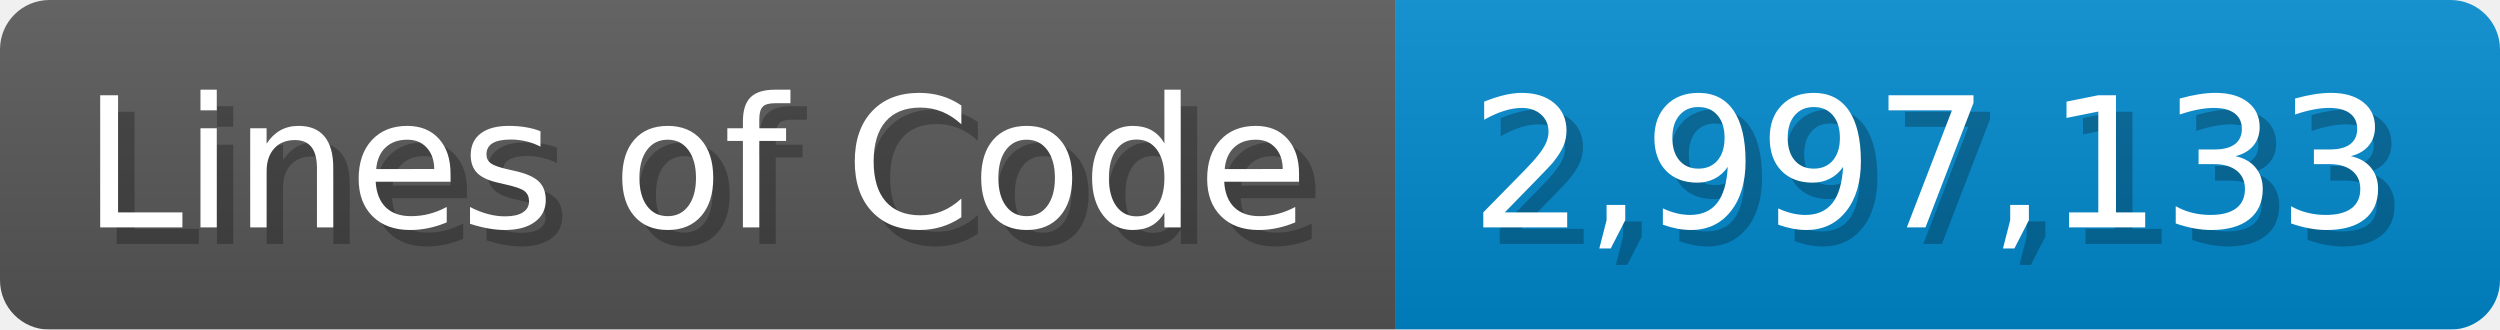
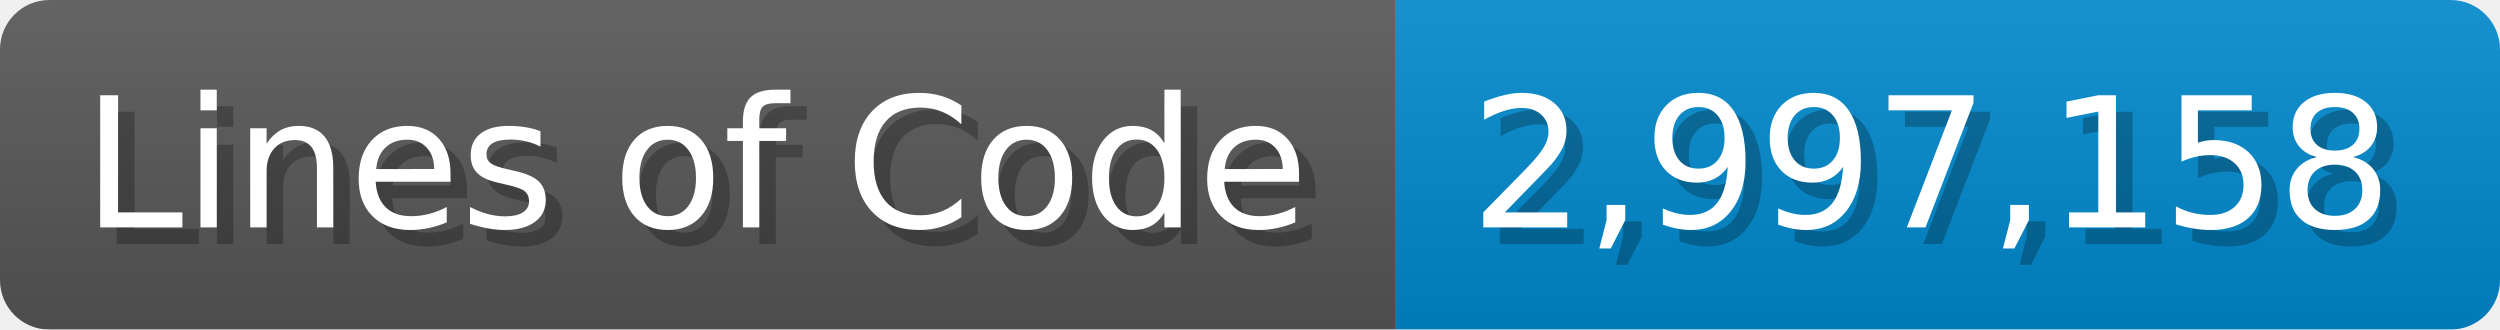
<svg xmlns="http://www.w3.org/2000/svg" width="151.7" height="20" viewBox="0 0 1517 200">
  <linearGradient id="a" x2="0" y2="100%">
    <stop offset="0" stop-opacity=".1" stop-color="#EEE" />
    <stop offset="1" stop-opacity=".1" />
  </linearGradient>
  <mask id="m">
    <rect width="1517" height="200" rx="30" fill="#FFF" />
  </mask>
  <g mask="url(#m)">
    <rect width="847" height="200" fill="#555" />
    <rect width="670" height="200" fill="#08C" x="847" />
    <rect width="1517" height="200" fill="url(#a)" />
  </g>
  <g fill="#fff" text-anchor="start" font-family="Verdana,DejaVu Sans,sans-serif" font-size="110">
    <text x="60" y="148" textLength="747" fill="#000" opacity="0.25">Lines of Code</text>
    <text x="50" y="138" textLength="747">Lines of Code</text>
-     <text x="902" y="148" textLength="570" fill="#000" opacity="0.25">2,997,133</text>
-     <text x="892" y="138" textLength="570">2,997,133</text>
+     <text x="902" y="148" textLength="570" fill="#000" opacity="0.25">2,997,158</text>
+     <text x="892" y="138" textLength="570">2,997,158</text>
  </g>
</svg>
